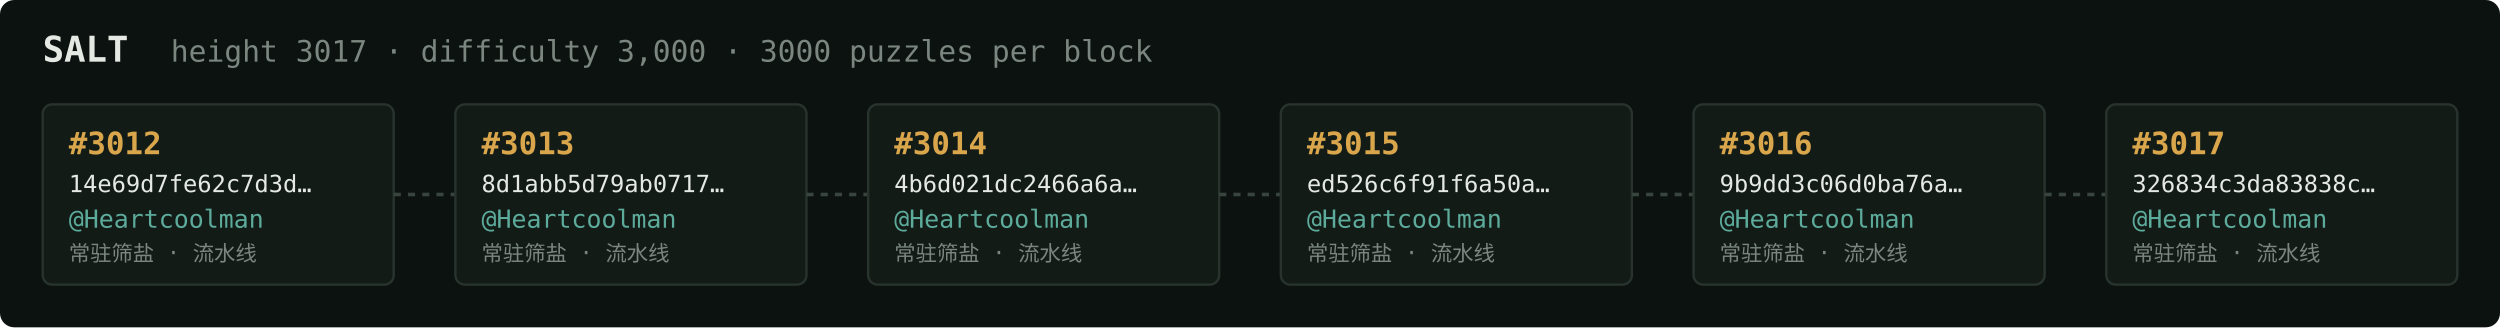
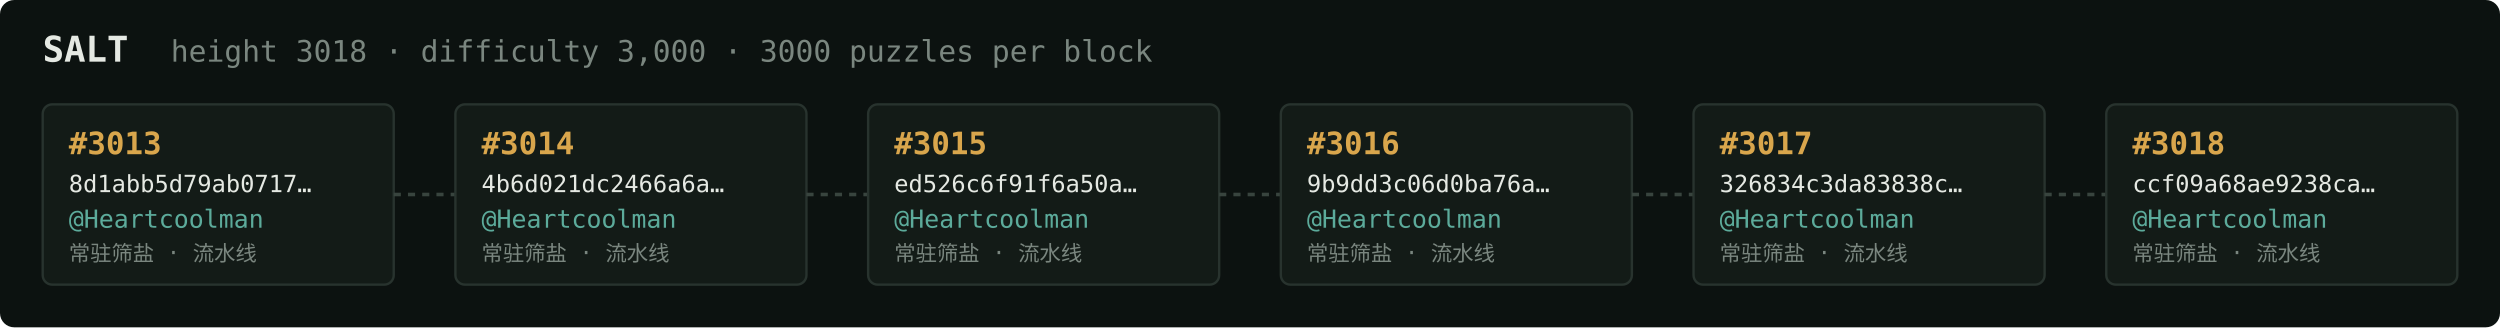
<svg xmlns="http://www.w3.org/2000/svg" width="1054" height="138" viewBox="0 0 1054 138" font-family="ui-monospace,SFMono-Regular,Menlo,monospace">
  <rect fill="#0c1210" width="1054" height="138" rx="6" />
  <text x="18" y="26" fill="#e5e9e3" font-size="15" font-weight="700">SALT</text>
-   <text x="72" y="26" fill="#7a867f" font-size="12.5">height 3017 · difficulty 3,000 · 3000 puzzles per block</text>
+   <text x="72" y="26" fill="#7a867f" font-size="12.5">height 3018 · difficulty 3,000 · 3000 puzzles per block</text>
  <rect x="18" y="44" width="148" height="76" rx="4" fill="#131b17" stroke="#28332e" stroke-width="1" />
-   <text x="29" y="65" fill="#d9a64c" font-size="13" font-weight="700">#3012</text>
-   <text x="29" y="81" fill="#e5e9e3" font-size="10">14e69d7fe62c7d3d…</text>
+   <text x="29" y="65" fill="#d9a64c" font-size="13" font-weight="700">#3013</text>
+   <text x="29" y="81" fill="#e5e9e3" font-size="10">8d1abb5d79ab0717…</text>
  <text x="29" y="96" fill="#5cab9b" font-size="10.5">@Heartcoolman</text>
  <text x="29" y="110" fill="#7a867f" font-size="9">常驻筛盐 · 流水线</text>
  <line x1="166" y1="82.0" x2="192" y2="82.0" stroke="#38443e" stroke-width="1.5" stroke-dasharray="3 3" />
  <rect x="192" y="44" width="148" height="76" rx="4" fill="#131b17" stroke="#28332e" stroke-width="1" />
-   <text x="203" y="65" fill="#d9a64c" font-size="13" font-weight="700">#3013</text>
-   <text x="203" y="81" fill="#e5e9e3" font-size="10">8d1abb5d79ab0717…</text>
+   <text x="203" y="65" fill="#d9a64c" font-size="13" font-weight="700">#3014</text>
+   <text x="203" y="81" fill="#e5e9e3" font-size="10">4b6d021dc2466a6a…</text>
  <text x="203" y="96" fill="#5cab9b" font-size="10.5">@Heartcoolman</text>
  <text x="203" y="110" fill="#7a867f" font-size="9">常驻筛盐 · 流水线</text>
  <line x1="340" y1="82.0" x2="366" y2="82.0" stroke="#38443e" stroke-width="1.5" stroke-dasharray="3 3" />
  <rect x="366" y="44" width="148" height="76" rx="4" fill="#131b17" stroke="#28332e" stroke-width="1" />
-   <text x="377" y="65" fill="#d9a64c" font-size="13" font-weight="700">#3014</text>
-   <text x="377" y="81" fill="#e5e9e3" font-size="10">4b6d021dc2466a6a…</text>
+   <text x="377" y="65" fill="#d9a64c" font-size="13" font-weight="700">#3015</text>
+   <text x="377" y="81" fill="#e5e9e3" font-size="10">ed526c6f91f6a50a…</text>
  <text x="377" y="96" fill="#5cab9b" font-size="10.5">@Heartcoolman</text>
  <text x="377" y="110" fill="#7a867f" font-size="9">常驻筛盐 · 流水线</text>
  <line x1="514" y1="82.0" x2="540" y2="82.0" stroke="#38443e" stroke-width="1.5" stroke-dasharray="3 3" />
  <rect x="540" y="44" width="148" height="76" rx="4" fill="#131b17" stroke="#28332e" stroke-width="1" />
-   <text x="551" y="65" fill="#d9a64c" font-size="13" font-weight="700">#3015</text>
-   <text x="551" y="81" fill="#e5e9e3" font-size="10">ed526c6f91f6a50a…</text>
+   <text x="551" y="65" fill="#d9a64c" font-size="13" font-weight="700">#3016</text>
+   <text x="551" y="81" fill="#e5e9e3" font-size="10">9b9dd3c06d0ba76a…</text>
  <text x="551" y="96" fill="#5cab9b" font-size="10.5">@Heartcoolman</text>
  <text x="551" y="110" fill="#7a867f" font-size="9">常驻筛盐 · 流水线</text>
  <line x1="688" y1="82.0" x2="714" y2="82.0" stroke="#38443e" stroke-width="1.5" stroke-dasharray="3 3" />
  <rect x="714" y="44" width="148" height="76" rx="4" fill="#131b17" stroke="#28332e" stroke-width="1" />
-   <text x="725" y="65" fill="#d9a64c" font-size="13" font-weight="700">#3016</text>
-   <text x="725" y="81" fill="#e5e9e3" font-size="10">9b9dd3c06d0ba76a…</text>
+   <text x="725" y="65" fill="#d9a64c" font-size="13" font-weight="700">#3017</text>
+   <text x="725" y="81" fill="#e5e9e3" font-size="10">326834c3da83838c…</text>
  <text x="725" y="96" fill="#5cab9b" font-size="10.5">@Heartcoolman</text>
  <text x="725" y="110" fill="#7a867f" font-size="9">常驻筛盐 · 流水线</text>
  <line x1="862" y1="82.0" x2="888" y2="82.0" stroke="#38443e" stroke-width="1.5" stroke-dasharray="3 3" />
  <rect x="888" y="44" width="148" height="76" rx="4" fill="#131b17" stroke="#28332e" stroke-width="1" />
-   <text x="899" y="65" fill="#d9a64c" font-size="13" font-weight="700">#3017</text>
-   <text x="899" y="81" fill="#e5e9e3" font-size="10">326834c3da83838c…</text>
+   <text x="899" y="65" fill="#d9a64c" font-size="13" font-weight="700">#3018</text>
+   <text x="899" y="81" fill="#e5e9e3" font-size="10">ccf09a68ae9238ca…</text>
  <text x="899" y="96" fill="#5cab9b" font-size="10.5">@Heartcoolman</text>
  <text x="899" y="110" fill="#7a867f" font-size="9">常驻筛盐 · 流水线</text>
</svg>
